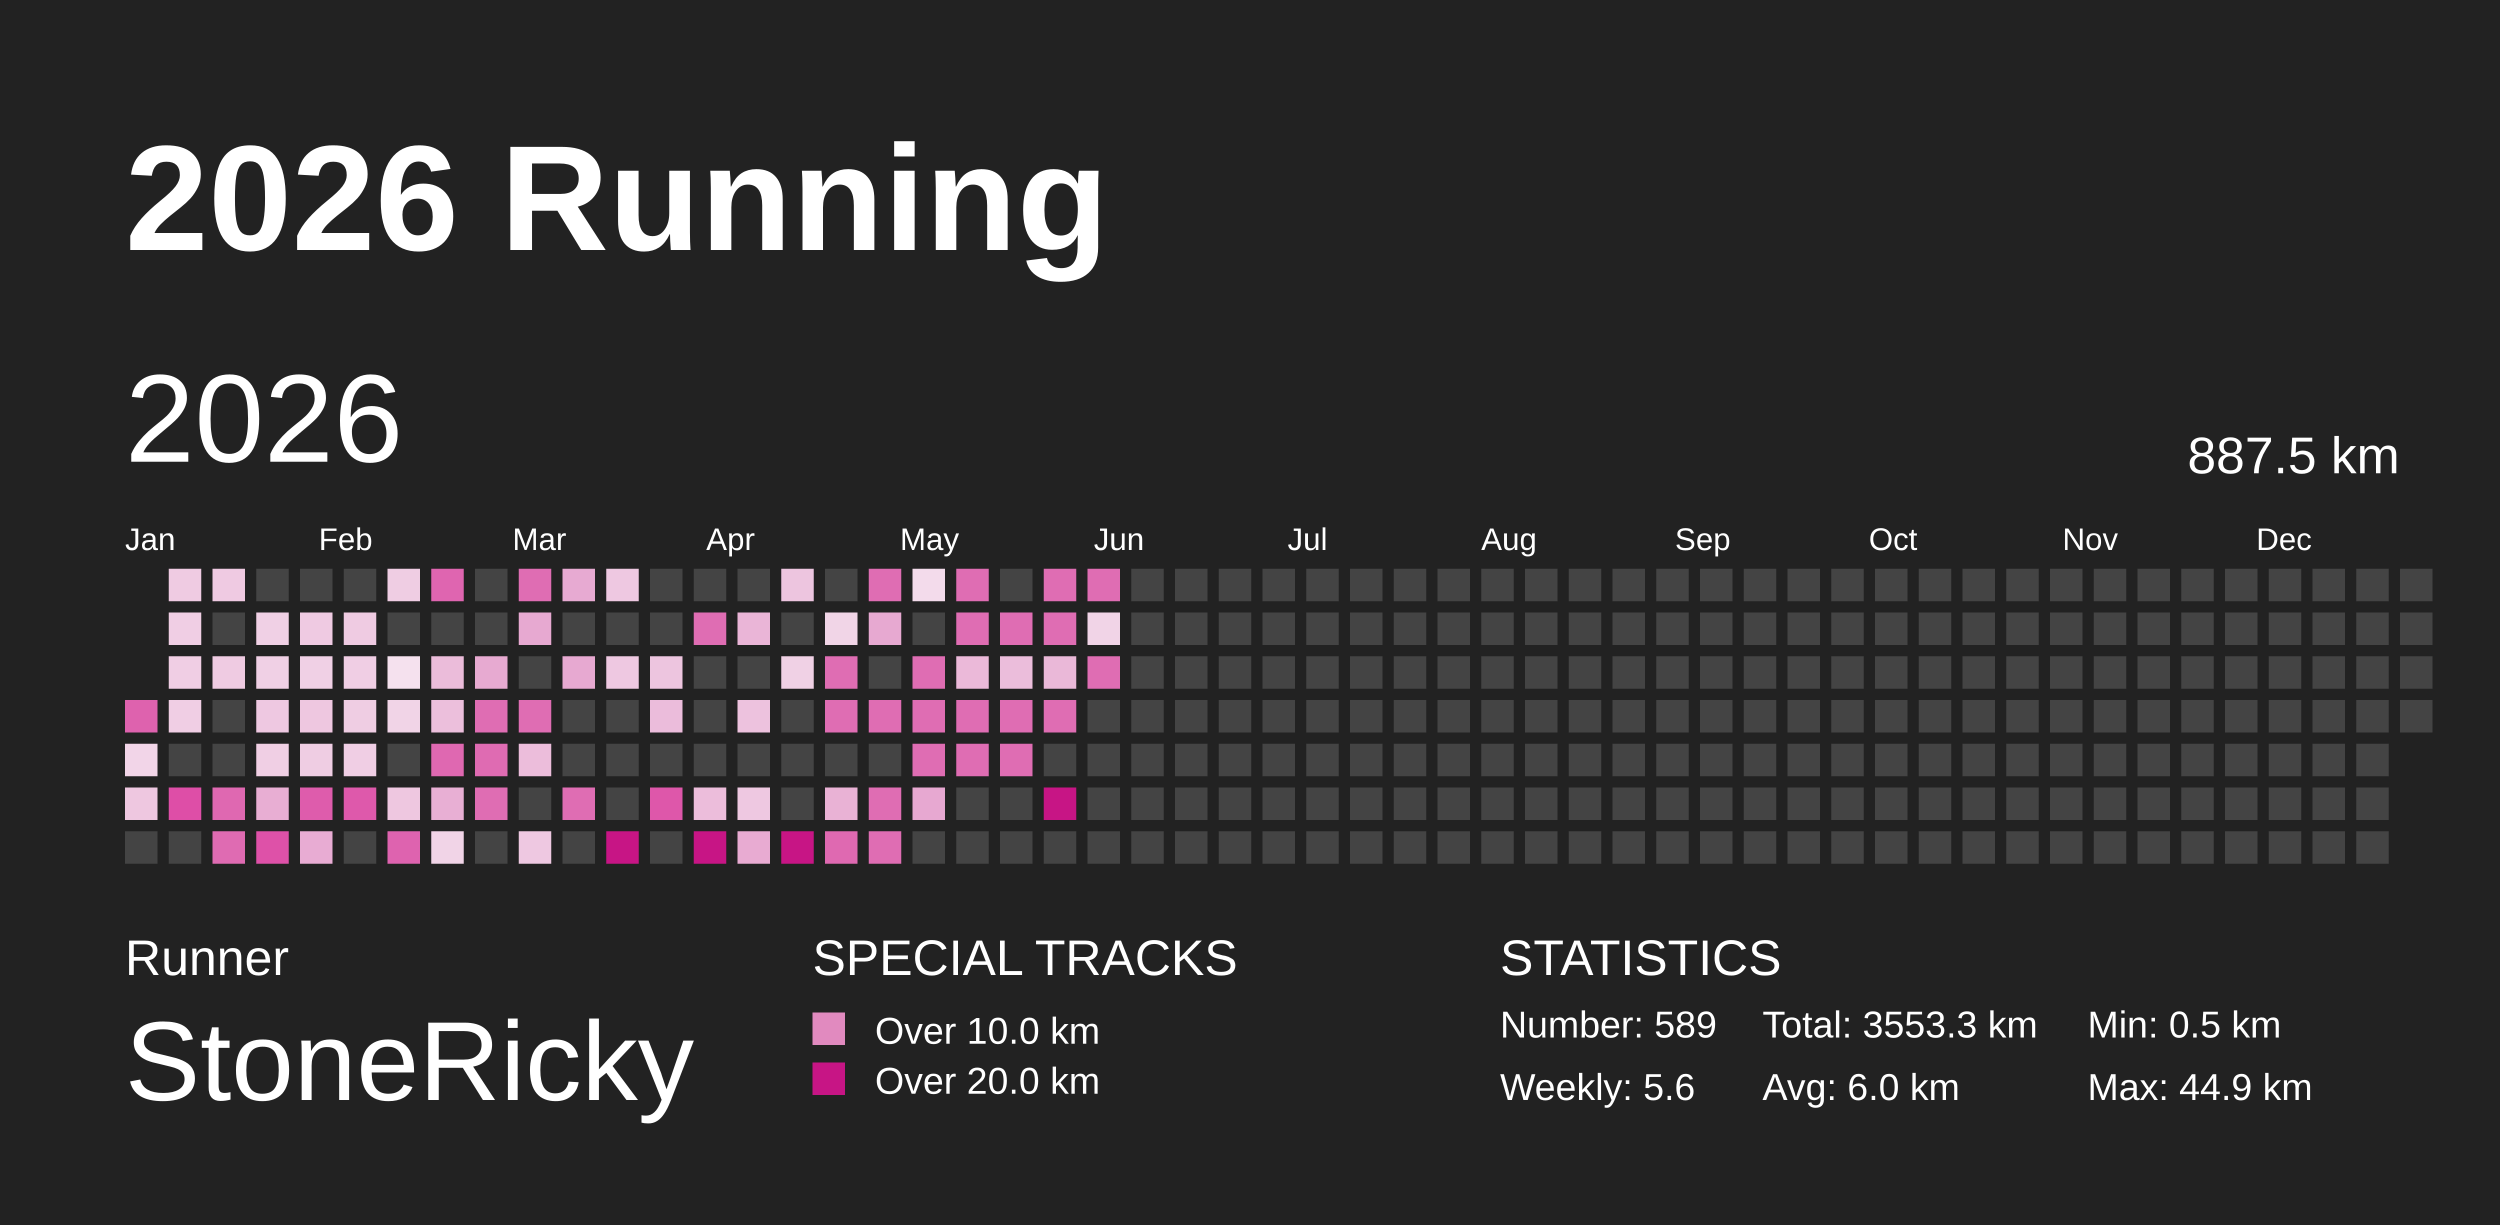
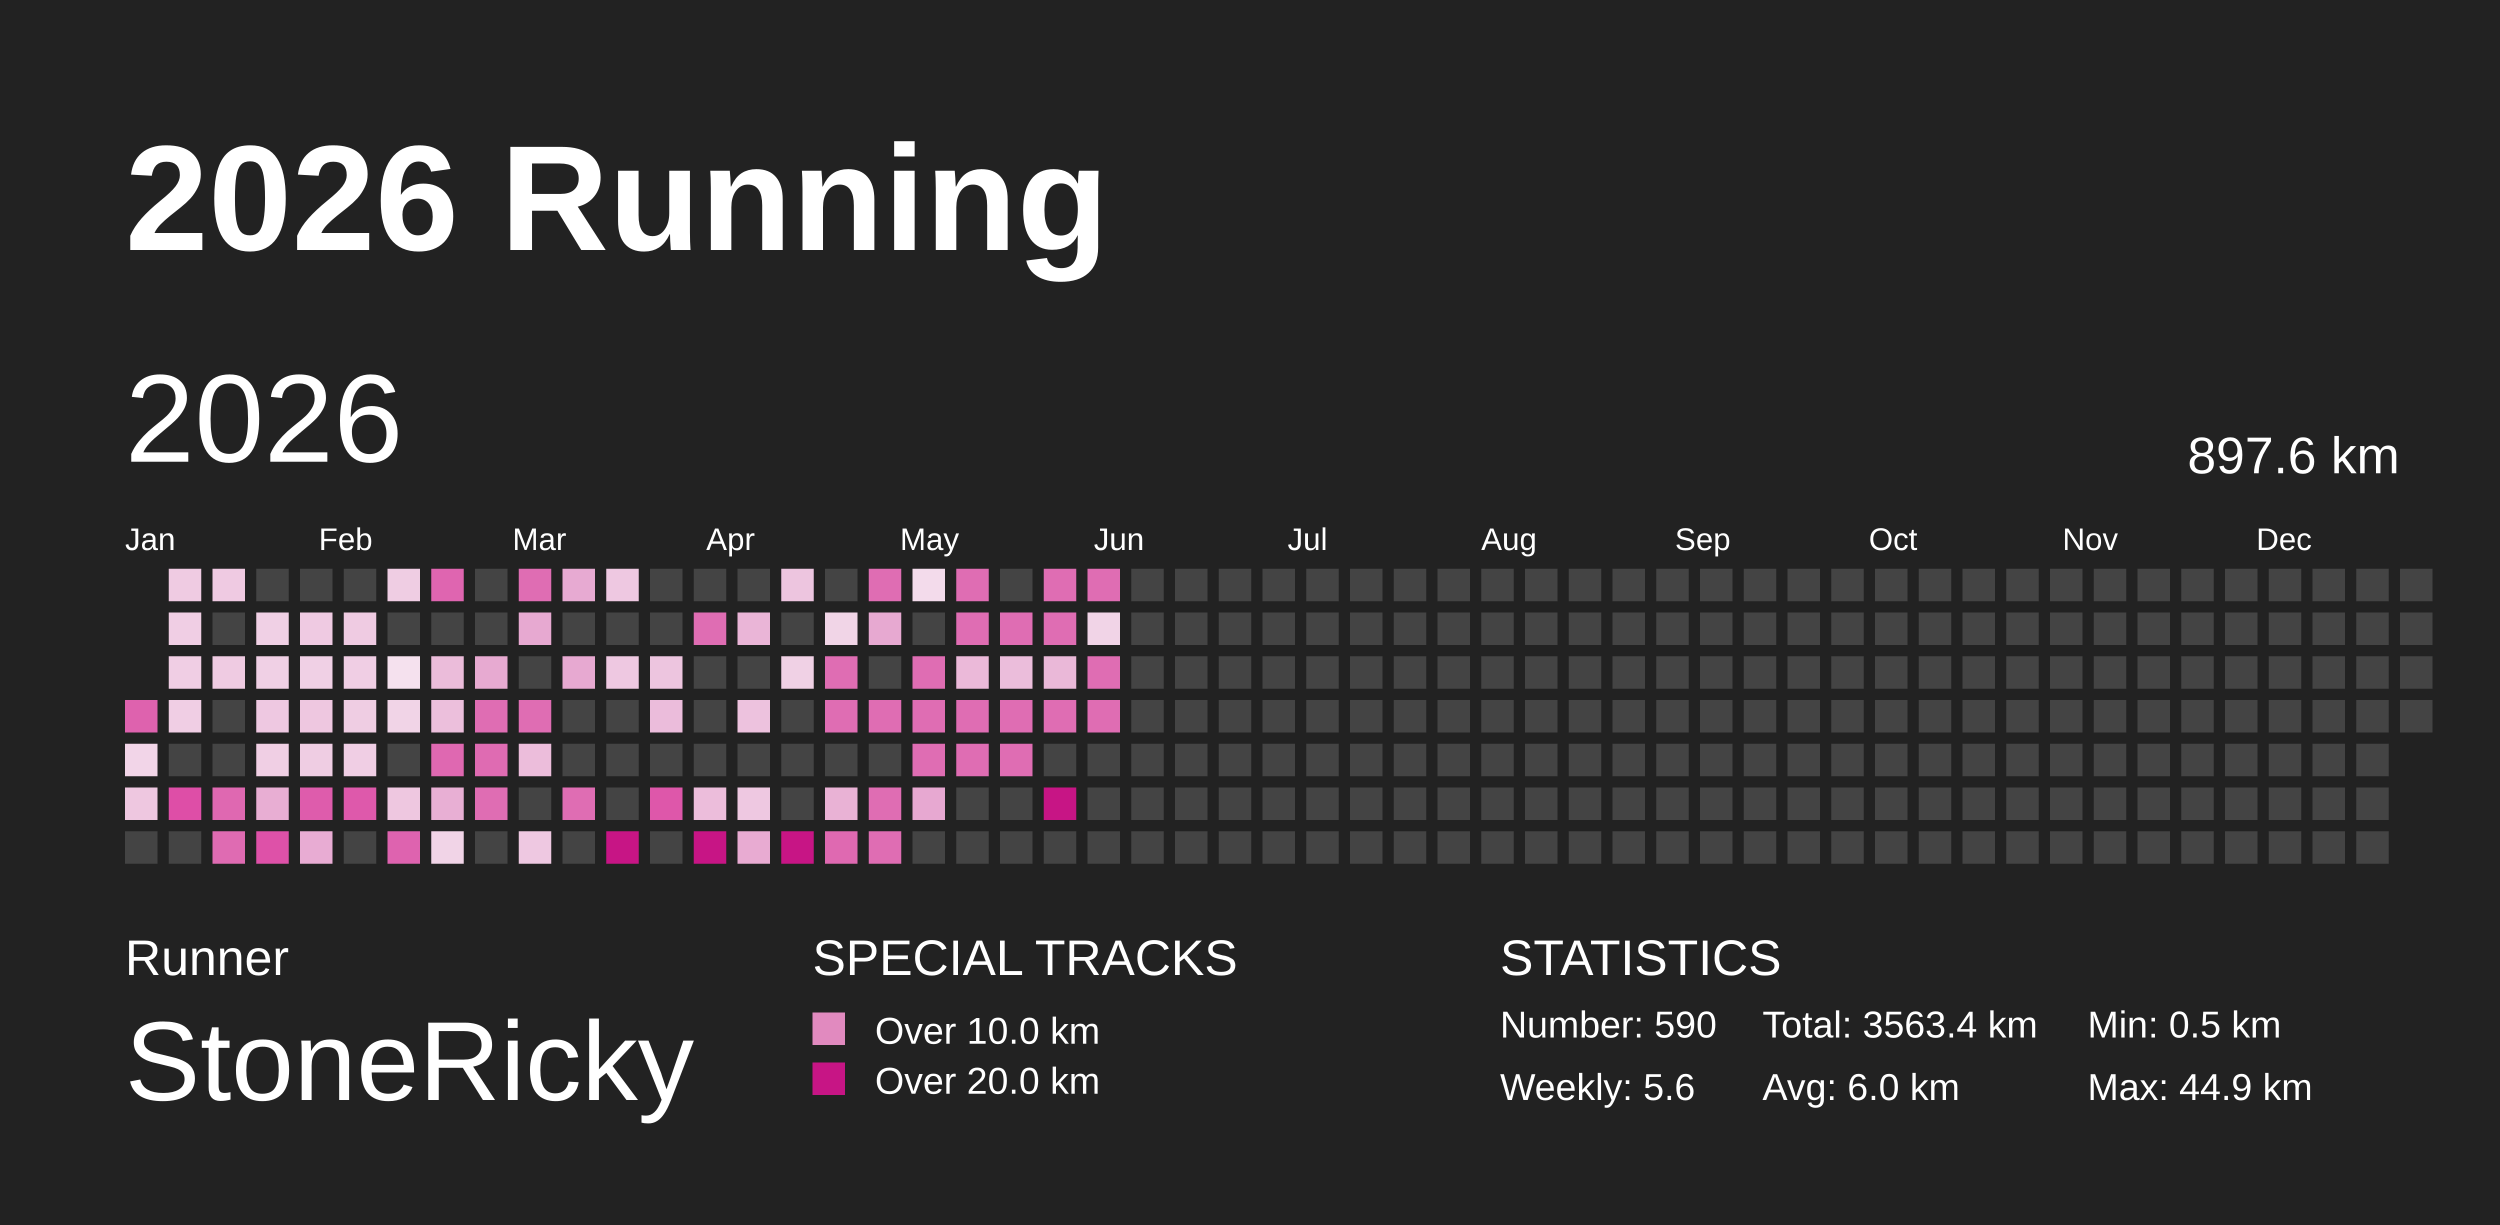
<svg xmlns="http://www.w3.org/2000/svg" baseProfile="full" height="98mm" version="1.1" viewBox="0,0,200,98" width="200mm">
  <defs>
    <pattern height="2" id="indoor-stripe" patternUnits="userSpaceOnUse" width="2">
      <line stroke="white" stroke-opacity="0.45" stroke-width="0.5" x1="0" x2="2" y1="2" y2="0" />
    </pattern>
  </defs>
  <rect fill="#222222" height="98" width="200" x="0" y="0" />
  <text fill="#FFFFFF" style="font-size:12px; font-family:Arial; font-weight:bold;" x="10" y="20">2026 Running</text>
  <text fill="#FFFFFF" style="font-size:4px; font-family:Arial" x="10" y="78">Runner</text>
  <text fill="#FFFFFF" style="font-size:9px; font-family:Arial" x="10" y="88">StoneRicky</text>
  <text fill="#FFFFFF" style="font-size:4px; font-family:Arial" x="65" y="78">SPECIAL TRACKS</text>
  <rect fill="#E18ABF" height="2.6" width="2.6" x="65" y="81" />
  <text fill="#FFFFFF" style="font-size:3px; font-family:Arial" x="70" y="83.5">Over 10.0 km</text>
  <rect fill="#C71585" height="2.6" width="2.6" x="65" y="85" />
  <text fill="#FFFFFF" style="font-size:3px; font-family:Arial" x="70" y="87.5">Over 20.0 km</text>
  <text fill="#FFFFFF" style="font-size:4px; font-family:Arial" x="120" y="78">STATISTICS</text>
-   <text fill="#FFFFFF" style="font-size:3px; font-family:Arial" x="120" y="83">Number: 589</text>
+   <text fill="#FFFFFF" style="font-size:3px; font-family:Arial" x="120" y="83">Number: 590</text>
  <text fill="#FFFFFF" style="font-size:3px; font-family:Arial" x="120" y="88">Weekly: 5.6</text>
-   <text fill="#FFFFFF" style="font-size:3px; font-family:Arial" x="141" y="83">Total: 3553.3 km</text>
+   <text fill="#FFFFFF" style="font-size:3px; font-family:Arial" x="141" y="83">Total: 3563.4 km</text>
  <text fill="#FFFFFF" style="font-size:3px; font-family:Arial" x="141" y="88">Avg: 6.0 km</text>
  <text fill="#FFFFFF" style="font-size:3px; font-family:Arial" x="167" y="83">Min: 0.5 km</text>
  <text fill="#FFFFFF" style="font-size:3px; font-family:Arial" x="167" y="88">Max: 44.9 km</text>
  <text dominant-baseline="hanging" fill="#FFFFFF" style="font-size:10.0px; font-family:Arial;" x="10" y="30">2026</text>
-   <text dominant-baseline="hanging" fill="#FFFFFF" style="font-size:4.125px; font-family:Arial;" x="175" y="35">887.5 km</text>
+   <text dominant-baseline="hanging" fill="#FFFFFF" style="font-size:4.125px; font-family:Arial;" x="175" y="35">897.6 km</text>
  <text fill="#FFFFFF" style="font-size:2.5px; font-family:Arial" x="10.0" y="44">Jan</text>
  <text fill="#FFFFFF" style="font-size:2.5px; font-family:Arial" x="25.5" y="44">Feb</text>
  <text fill="#FFFFFF" style="font-size:2.5px; font-family:Arial" x="41.0" y="44">Mar</text>
  <text fill="#FFFFFF" style="font-size:2.5px; font-family:Arial" x="56.5" y="44">Apr</text>
  <text fill="#FFFFFF" style="font-size:2.5px; font-family:Arial" x="72.0" y="44">May</text>
  <text fill="#FFFFFF" style="font-size:2.5px; font-family:Arial" x="87.5" y="44">Jun</text>
  <text fill="#FFFFFF" style="font-size:2.5px; font-family:Arial" x="103.0" y="44">Jul</text>
  <text fill="#FFFFFF" style="font-size:2.5px; font-family:Arial" x="118.5" y="44">Aug</text>
  <text fill="#FFFFFF" style="font-size:2.5px; font-family:Arial" x="134.0" y="44">Sep</text>
  <text fill="#FFFFFF" style="font-size:2.5px; font-family:Arial" x="149.5" y="44">Oct</text>
  <text fill="#FFFFFF" style="font-size:2.5px; font-family:Arial" x="165.0" y="44">Nov</text>
  <text fill="#FFFFFF" style="font-size:2.5px; font-family:Arial" x="180.5" y="44">Dec</text>
  <rect fill="#de62ae" height="2.6" width="2.6" x="10.0" y="56.0" />
  <rect fill="#f2d5e8" height="2.6" width="2.6" x="10.0" y="59.5" />
  <rect fill="#eec7e0" height="2.6" width="2.6" x="10.0" y="63.0" />
  <rect fill="#444444" height="2.6" width="2.6" x="10.0" y="66.5" />
  <rect fill="#efcbe2" height="2.6" width="2.6" x="13.5" y="45.5" />
  <rect fill="#f0cee4" height="2.6" width="2.6" x="13.5" y="49.0" />
  <rect fill="#f0cee4" height="2.6" width="2.6" x="13.5" y="52.5" />
  <rect fill="#f0cee4" height="2.6" width="2.6" x="13.5" y="56.0" />
  <rect fill="#444444" height="2.6" width="2.6" x="13.5" y="59.5" />
  <rect fill="#de4ea7" height="2.6" width="2.6" x="13.5" y="63.0" />
  <rect fill="#444444" height="2.6" width="2.6" x="13.5" y="66.5" />
  <rect fill="#efcae2" height="2.6" width="2.6" x="17.0" y="45.5" />
  <rect fill="#444444" height="2.6" width="2.6" x="17.0" y="49.0" />
  <rect fill="#efcbe2" height="2.6" width="2.6" x="17.0" y="52.5" />
  <rect fill="#444444" height="2.6" width="2.6" x="17.0" y="56.0" />
  <rect fill="#444444" height="2.6" width="2.6" x="17.0" y="59.5" />
  <rect fill="#df68b1" height="2.6" width="2.6" x="17.0" y="63.0" />
  <rect fill="#df6bb2" height="2.6" width="2.6" x="17.0" y="66.5" />
  <rect fill="#444444" height="2.6" width="2.6" x="20.5" y="45.5" />
  <rect fill="#f0d0e5" height="2.6" width="2.6" x="20.5" y="49.0" />
  <rect fill="#f0d0e5" height="2.6" width="2.6" x="20.5" y="52.5" />
  <rect fill="#eec8e1" height="2.6" width="2.6" x="20.5" y="56.0" />
  <rect fill="#f0cfe4" height="2.6" width="2.6" x="20.5" y="59.5" />
  <rect fill="#e8aed3" height="2.6" width="2.6" x="20.5" y="63.0" />
  <rect fill="#de51a8" height="2.6" width="2.6" x="20.5" y="66.5" />
  <rect fill="#444444" height="2.6" width="2.6" x="24.0" y="45.5" />
  <rect fill="#efcae2" height="2.6" width="2.6" x="24.0" y="49.0" />
  <rect fill="#f0d0e5" height="2.6" width="2.6" x="24.0" y="52.5" />
  <rect fill="#eec7e0" height="2.6" width="2.6" x="24.0" y="56.0" />
  <rect fill="#efcde3" height="2.6" width="2.6" x="24.0" y="59.5" />
  <rect fill="#de5cac" height="2.6" width="2.6" x="24.0" y="63.0" />
  <rect fill="#e8acd3" height="2.6" width="2.6" x="24.0" y="66.5" />
  <rect fill="#444444" height="2.6" width="2.6" x="27.5" y="45.5" />
  <rect fill="#efcbe2" height="2.6" width="2.6" x="27.5" y="49.0" />
  <rect fill="#f0cee4" height="2.6" width="2.6" x="27.5" y="52.5" />
  <rect fill="#efcde3" height="2.6" width="2.6" x="27.5" y="56.0" />
  <rect fill="#f0cee4" height="2.6" width="2.6" x="27.5" y="59.5" />
  <rect fill="#de59ab" height="2.6" width="2.6" x="27.5" y="63.0" />
  <rect fill="#444444" height="2.6" width="2.6" x="27.5" y="66.5" />
  <rect fill="#efcde3" height="2.6" width="2.6" x="31.0" y="45.5" />
  <rect fill="#444444" height="2.6" width="2.6" x="31.0" y="49.0" />
  <rect fill="#f5e1ee" height="2.6" width="2.6" x="31.0" y="52.5" />
  <rect fill="#f1d4e7" height="2.6" width="2.6" x="31.0" y="56.0" />
  <rect fill="#444444" height="2.6" width="2.6" x="31.0" y="59.5" />
  <rect fill="#eec7e0" height="2.6" width="2.6" x="31.0" y="63.0" />
  <rect fill="#de63af" height="2.6" width="2.6" x="31.0" y="66.5" />
  <rect fill="#df65b0" height="2.6" width="2.6" x="34.5" y="45.5" />
  <rect fill="#444444" height="2.6" width="2.6" x="34.5" y="49.0" />
  <rect fill="#ebbcda" height="2.6" width="2.6" x="34.5" y="52.5" />
  <rect fill="#ecbfdc" height="2.6" width="2.6" x="34.5" y="56.0" />
  <rect fill="#df68b1" height="2.6" width="2.6" x="34.5" y="59.5" />
  <rect fill="#e8afd4" height="2.6" width="2.6" x="34.5" y="63.0" />
  <rect fill="#f1d4e7" height="2.6" width="2.6" x="34.5" y="66.5" />
  <rect fill="#444444" height="2.6" width="2.6" x="38.0" y="45.5" />
  <rect fill="#444444" height="2.6" width="2.6" x="38.0" y="49.0" />
  <rect fill="#e7aad1" height="2.6" width="2.6" x="38.0" y="52.5" />
  <rect fill="#df6db3" height="2.6" width="2.6" x="38.0" y="56.0" />
  <rect fill="#df6bb2" height="2.6" width="2.6" x="38.0" y="59.5" />
  <rect fill="#df6db3" height="2.6" width="2.6" x="38.0" y="63.0" />
  <rect fill="#444444" height="2.6" width="2.6" x="38.0" y="66.5" />
  <rect fill="#df6db3" height="2.6" width="2.6" x="41.5" y="45.5" />
  <rect fill="#e7a9d1" height="2.6" width="2.6" x="41.5" y="49.0" />
  <rect fill="#444444" height="2.6" width="2.6" x="41.5" y="52.5" />
  <rect fill="#df6db3" height="2.6" width="2.6" x="41.5" y="56.0" />
  <rect fill="#ecbddb" height="2.6" width="2.6" x="41.5" y="59.5" />
  <rect fill="#444444" height="2.6" width="2.6" x="41.5" y="63.0" />
  <rect fill="#eec8e1" height="2.6" width="2.6" x="41.5" y="66.5" />
  <rect fill="#e7aad2" height="2.6" width="2.6" x="45.0" y="45.5" />
  <rect fill="#444444" height="2.6" width="2.6" x="45.0" y="49.0" />
  <rect fill="#e7a9d1" height="2.6" width="2.6" x="45.0" y="52.5" />
  <rect fill="#444444" height="2.6" width="2.6" x="45.0" y="56.0" />
  <rect fill="#444444" height="2.6" width="2.6" x="45.0" y="59.5" />
  <rect fill="#df6db3" height="2.6" width="2.6" x="45.0" y="63.0" />
  <rect fill="#444444" height="2.6" width="2.6" x="45.0" y="66.5" />
  <rect fill="#eec8e1" height="2.6" width="2.6" x="48.5" y="45.5" />
  <rect fill="#444444" height="2.6" width="2.6" x="48.5" y="49.0" />
  <rect fill="#eec8e1" height="2.6" width="2.6" x="48.5" y="52.5" />
  <rect fill="#444444" height="2.6" width="2.6" x="48.5" y="56.0" />
  <rect fill="#444444" height="2.6" width="2.6" x="48.5" y="59.5" />
  <rect fill="#444444" height="2.6" width="2.6" x="48.5" y="63.0" />
  <rect fill="#C71585" height="2.6" width="2.6" x="48.5" y="66.5" />
  <rect fill="#444444" height="2.6" width="2.6" x="52.0" y="45.5" />
  <rect fill="#444444" height="2.6" width="2.6" x="52.0" y="49.0" />
  <rect fill="#edc5df" height="2.6" width="2.6" x="52.0" y="52.5" />
  <rect fill="#ebbcdb" height="2.6" width="2.6" x="52.0" y="56.0" />
  <rect fill="#444444" height="2.6" width="2.6" x="52.0" y="59.5" />
  <rect fill="#de57aa" height="2.6" width="2.6" x="52.0" y="63.0" />
  <rect fill="#444444" height="2.6" width="2.6" x="52.0" y="66.5" />
  <rect fill="#444444" height="2.6" width="2.6" x="55.5" y="45.5" />
  <rect fill="#df6db3" height="2.6" width="2.6" x="55.5" y="49.0" />
  <rect fill="#444444" height="2.6" width="2.6" x="55.5" y="52.5" />
  <rect fill="#444444" height="2.6" width="2.6" x="55.5" y="56.0" />
  <rect fill="#444444" height="2.6" width="2.6" x="55.5" y="59.5" />
  <rect fill="#ecbddb" height="2.6" width="2.6" x="55.5" y="63.0" />
  <rect fill="#C71585" height="2.6" width="2.6" x="55.5" y="66.5" />
  <rect fill="#444444" height="2.6" width="2.6" x="59.0" y="45.5" />
  <rect fill="#eab5d7" height="2.6" width="2.6" x="59.0" y="49.0" />
  <rect fill="#444444" height="2.6" width="2.6" x="59.0" y="52.5" />
  <rect fill="#edc2de" height="2.6" width="2.6" x="59.0" y="56.0" />
  <rect fill="#444444" height="2.6" width="2.6" x="59.0" y="59.5" />
  <rect fill="#eec8e1" height="2.6" width="2.6" x="59.0" y="63.0" />
  <rect fill="#e8abd2" height="2.6" width="2.6" x="59.0" y="66.5" />
  <rect fill="#edc5df" height="2.6" width="2.6" x="62.5" y="45.5" />
  <rect fill="#444444" height="2.6" width="2.6" x="62.5" y="49.0" />
  <rect fill="#f0d1e5" height="2.6" width="2.6" x="62.5" y="52.5" />
  <rect fill="#444444" height="2.6" width="2.6" x="62.5" y="56.0" />
  <rect fill="#444444" height="2.6" width="2.6" x="62.5" y="59.5" />
  <rect fill="#444444" height="2.6" width="2.6" x="62.5" y="63.0" />
  <rect fill="#C71585" height="2.6" width="2.6" x="62.5" y="66.5" />
  <rect fill="#444444" height="2.6" width="2.6" x="66.0" y="45.5" />
  <rect fill="#f1d5e7" height="2.6" width="2.6" x="66.0" y="49.0" />
  <rect fill="#df6db3" height="2.6" width="2.6" x="66.0" y="52.5" />
  <rect fill="#df6db3" height="2.6" width="2.6" x="66.0" y="56.0" />
  <rect fill="#444444" height="2.6" width="2.6" x="66.0" y="59.5" />
  <rect fill="#e9b2d5" height="2.6" width="2.6" x="66.0" y="63.0" />
  <rect fill="#df69b1" height="2.6" width="2.6" x="66.0" y="66.5" />
  <rect fill="#df6db3" height="2.6" width="2.6" x="69.5" y="45.5" />
  <rect fill="#e7a9d1" height="2.6" width="2.6" x="69.5" y="49.0" />
  <rect fill="#444444" height="2.6" width="2.6" x="69.5" y="52.5" />
  <rect fill="#df6db3" height="2.6" width="2.6" x="69.5" y="56.0" />
  <rect fill="#444444" height="2.6" width="2.6" x="69.5" y="59.5" />
  <rect fill="#df6db3" height="2.6" width="2.6" x="69.5" y="63.0" />
  <rect fill="#df6db3" height="2.6" width="2.6" x="69.5" y="66.5" />
  <rect fill="#f3dbeb" height="2.6" width="2.6" x="73.0" y="45.5" />
  <rect fill="#444444" height="2.6" width="2.6" x="73.0" y="49.0" />
  <rect fill="#df6db3" height="2.6" width="2.6" x="73.0" y="52.5" />
  <rect fill="#df6db3" height="2.6" width="2.6" x="73.0" y="56.0" />
  <rect fill="#df6db3" height="2.6" width="2.6" x="73.0" y="59.5" />
  <rect fill="#e7a8d1" height="2.6" width="2.6" x="73.0" y="63.0" />
  <rect fill="#444444" height="2.6" width="2.6" x="73.0" y="66.5" />
  <rect fill="#df6db3" height="2.6" width="2.6" x="76.5" y="45.5" />
  <rect fill="#df6db3" height="2.6" width="2.6" x="76.5" y="49.0" />
  <rect fill="#ebb9d9" height="2.6" width="2.6" x="76.5" y="52.5" />
  <rect fill="#df6db3" height="2.6" width="2.6" x="76.5" y="56.0" />
  <rect fill="#df6db3" height="2.6" width="2.6" x="76.5" y="59.5" />
  <rect fill="#444444" height="2.6" width="2.6" x="76.5" y="63.0" />
  <rect fill="#444444" height="2.6" width="2.6" x="76.5" y="66.5" />
  <rect fill="#444444" height="2.6" width="2.6" x="80.0" y="45.5" />
  <rect fill="#df6db3" height="2.6" width="2.6" x="80.0" y="49.0" />
  <rect fill="#ebbddb" height="2.6" width="2.6" x="80.0" y="52.5" />
  <rect fill="#df6db3" height="2.6" width="2.6" x="80.0" y="56.0" />
  <rect fill="#df6db3" height="2.6" width="2.6" x="80.0" y="59.5" />
  <rect fill="#444444" height="2.6" width="2.6" x="80.0" y="63.0" />
  <rect fill="#444444" height="2.6" width="2.6" x="80.0" y="66.5" />
  <rect fill="#df6db3" height="2.6" width="2.6" x="83.5" y="45.5" />
  <rect fill="#df6db3" height="2.6" width="2.6" x="83.5" y="49.0" />
  <rect fill="#eab8d8" height="2.6" width="2.6" x="83.5" y="52.5" />
  <rect fill="#df6db3" height="2.6" width="2.6" x="83.5" y="56.0" />
  <rect fill="#444444" height="2.6" width="2.6" x="83.5" y="59.5" />
  <rect fill="#C71585" height="2.6" width="2.6" x="83.5" y="63.0" />
  <rect fill="#444444" height="2.6" width="2.6" x="83.5" y="66.5" />
  <rect fill="#df6db3" height="2.6" width="2.6" x="87.0" y="45.5" />
  <rect fill="#f1d4e7" height="2.6" width="2.6" x="87.0" y="49.0" />
  <rect fill="#df6db3" height="2.6" width="2.6" x="87.0" y="52.5" />
-   <rect fill="#444444" height="2.6" width="2.6" x="87.0" y="56.0" />
+   <rect fill="#df6db3" height="2.6" width="2.6" x="87.0" y="56.0" />
  <rect fill="#444444" height="2.6" width="2.6" x="87.0" y="59.5" />
  <rect fill="#444444" height="2.6" width="2.6" x="87.0" y="63.0" />
  <rect fill="#444444" height="2.6" width="2.6" x="87.0" y="66.5" />
  <rect fill="#444444" height="2.6" width="2.6" x="90.5" y="45.5" />
  <rect fill="#444444" height="2.6" width="2.6" x="90.5" y="49.0" />
  <rect fill="#444444" height="2.6" width="2.6" x="90.5" y="52.5" />
  <rect fill="#444444" height="2.6" width="2.6" x="90.5" y="56.0" />
  <rect fill="#444444" height="2.6" width="2.6" x="90.5" y="59.5" />
  <rect fill="#444444" height="2.6" width="2.6" x="90.5" y="63.0" />
  <rect fill="#444444" height="2.6" width="2.6" x="90.5" y="66.5" />
  <rect fill="#444444" height="2.6" width="2.6" x="94.0" y="45.5" />
  <rect fill="#444444" height="2.6" width="2.6" x="94.0" y="49.0" />
  <rect fill="#444444" height="2.6" width="2.6" x="94.0" y="52.5" />
  <rect fill="#444444" height="2.6" width="2.6" x="94.0" y="56.0" />
  <rect fill="#444444" height="2.6" width="2.6" x="94.0" y="59.5" />
  <rect fill="#444444" height="2.6" width="2.6" x="94.0" y="63.0" />
  <rect fill="#444444" height="2.6" width="2.6" x="94.0" y="66.5" />
  <rect fill="#444444" height="2.6" width="2.6" x="97.5" y="45.5" />
  <rect fill="#444444" height="2.6" width="2.6" x="97.5" y="49.0" />
  <rect fill="#444444" height="2.6" width="2.6" x="97.5" y="52.5" />
  <rect fill="#444444" height="2.6" width="2.6" x="97.5" y="56.0" />
  <rect fill="#444444" height="2.6" width="2.6" x="97.5" y="59.5" />
  <rect fill="#444444" height="2.6" width="2.6" x="97.5" y="63.0" />
  <rect fill="#444444" height="2.6" width="2.6" x="97.5" y="66.5" />
  <rect fill="#444444" height="2.6" width="2.6" x="101.0" y="45.5" />
  <rect fill="#444444" height="2.6" width="2.6" x="101.0" y="49.0" />
  <rect fill="#444444" height="2.6" width="2.6" x="101.0" y="52.5" />
  <rect fill="#444444" height="2.6" width="2.6" x="101.0" y="56.0" />
  <rect fill="#444444" height="2.6" width="2.6" x="101.0" y="59.5" />
  <rect fill="#444444" height="2.6" width="2.6" x="101.0" y="63.0" />
  <rect fill="#444444" height="2.6" width="2.6" x="101.0" y="66.5" />
  <rect fill="#444444" height="2.6" width="2.6" x="104.5" y="45.5" />
  <rect fill="#444444" height="2.6" width="2.6" x="104.5" y="49.0" />
  <rect fill="#444444" height="2.6" width="2.6" x="104.5" y="52.5" />
  <rect fill="#444444" height="2.6" width="2.6" x="104.5" y="56.0" />
  <rect fill="#444444" height="2.6" width="2.6" x="104.5" y="59.5" />
  <rect fill="#444444" height="2.6" width="2.6" x="104.5" y="63.0" />
  <rect fill="#444444" height="2.6" width="2.6" x="104.5" y="66.5" />
  <rect fill="#444444" height="2.6" width="2.6" x="108.0" y="45.5" />
  <rect fill="#444444" height="2.6" width="2.6" x="108.0" y="49.0" />
  <rect fill="#444444" height="2.6" width="2.6" x="108.0" y="52.5" />
  <rect fill="#444444" height="2.6" width="2.6" x="108.0" y="56.0" />
  <rect fill="#444444" height="2.6" width="2.6" x="108.0" y="59.5" />
  <rect fill="#444444" height="2.6" width="2.6" x="108.0" y="63.0" />
  <rect fill="#444444" height="2.6" width="2.6" x="108.0" y="66.5" />
  <rect fill="#444444" height="2.6" width="2.6" x="111.5" y="45.5" />
  <rect fill="#444444" height="2.6" width="2.6" x="111.5" y="49.0" />
  <rect fill="#444444" height="2.6" width="2.6" x="111.5" y="52.5" />
  <rect fill="#444444" height="2.6" width="2.6" x="111.5" y="56.0" />
  <rect fill="#444444" height="2.6" width="2.6" x="111.5" y="59.5" />
  <rect fill="#444444" height="2.6" width="2.6" x="111.5" y="63.0" />
  <rect fill="#444444" height="2.6" width="2.6" x="111.5" y="66.5" />
  <rect fill="#444444" height="2.6" width="2.6" x="115.0" y="45.5" />
  <rect fill="#444444" height="2.6" width="2.6" x="115.0" y="49.0" />
  <rect fill="#444444" height="2.6" width="2.6" x="115.0" y="52.5" />
  <rect fill="#444444" height="2.6" width="2.6" x="115.0" y="56.0" />
  <rect fill="#444444" height="2.6" width="2.6" x="115.0" y="59.5" />
  <rect fill="#444444" height="2.6" width="2.6" x="115.0" y="63.0" />
  <rect fill="#444444" height="2.6" width="2.6" x="115.0" y="66.5" />
  <rect fill="#444444" height="2.6" width="2.6" x="118.5" y="45.5" />
  <rect fill="#444444" height="2.6" width="2.6" x="118.5" y="49.0" />
  <rect fill="#444444" height="2.6" width="2.6" x="118.5" y="52.5" />
  <rect fill="#444444" height="2.6" width="2.6" x="118.5" y="56.0" />
  <rect fill="#444444" height="2.6" width="2.6" x="118.5" y="59.5" />
  <rect fill="#444444" height="2.6" width="2.6" x="118.5" y="63.0" />
  <rect fill="#444444" height="2.6" width="2.6" x="118.5" y="66.5" />
  <rect fill="#444444" height="2.6" width="2.6" x="122.0" y="45.5" />
  <rect fill="#444444" height="2.6" width="2.6" x="122.0" y="49.0" />
  <rect fill="#444444" height="2.6" width="2.6" x="122.0" y="52.5" />
  <rect fill="#444444" height="2.6" width="2.6" x="122.0" y="56.0" />
  <rect fill="#444444" height="2.6" width="2.6" x="122.0" y="59.5" />
  <rect fill="#444444" height="2.6" width="2.6" x="122.0" y="63.0" />
  <rect fill="#444444" height="2.6" width="2.6" x="122.0" y="66.5" />
  <rect fill="#444444" height="2.6" width="2.6" x="125.5" y="45.5" />
  <rect fill="#444444" height="2.6" width="2.6" x="125.5" y="49.0" />
  <rect fill="#444444" height="2.6" width="2.6" x="125.5" y="52.5" />
  <rect fill="#444444" height="2.6" width="2.6" x="125.5" y="56.0" />
  <rect fill="#444444" height="2.6" width="2.6" x="125.5" y="59.5" />
  <rect fill="#444444" height="2.6" width="2.6" x="125.5" y="63.0" />
  <rect fill="#444444" height="2.6" width="2.6" x="125.5" y="66.5" />
  <rect fill="#444444" height="2.6" width="2.6" x="129.0" y="45.5" />
  <rect fill="#444444" height="2.6" width="2.6" x="129.0" y="49.0" />
  <rect fill="#444444" height="2.6" width="2.6" x="129.0" y="52.5" />
  <rect fill="#444444" height="2.6" width="2.6" x="129.0" y="56.0" />
  <rect fill="#444444" height="2.6" width="2.6" x="129.0" y="59.5" />
  <rect fill="#444444" height="2.6" width="2.6" x="129.0" y="63.0" />
  <rect fill="#444444" height="2.6" width="2.6" x="129.0" y="66.5" />
  <rect fill="#444444" height="2.6" width="2.6" x="132.5" y="45.5" />
  <rect fill="#444444" height="2.6" width="2.6" x="132.5" y="49.0" />
  <rect fill="#444444" height="2.6" width="2.6" x="132.5" y="52.5" />
  <rect fill="#444444" height="2.6" width="2.6" x="132.5" y="56.0" />
  <rect fill="#444444" height="2.6" width="2.6" x="132.5" y="59.5" />
  <rect fill="#444444" height="2.6" width="2.6" x="132.5" y="63.0" />
  <rect fill="#444444" height="2.6" width="2.6" x="132.5" y="66.5" />
  <rect fill="#444444" height="2.6" width="2.6" x="136.0" y="45.5" />
  <rect fill="#444444" height="2.6" width="2.6" x="136.0" y="49.0" />
  <rect fill="#444444" height="2.6" width="2.6" x="136.0" y="52.5" />
  <rect fill="#444444" height="2.6" width="2.6" x="136.0" y="56.0" />
  <rect fill="#444444" height="2.6" width="2.6" x="136.0" y="59.5" />
  <rect fill="#444444" height="2.6" width="2.6" x="136.0" y="63.0" />
  <rect fill="#444444" height="2.6" width="2.6" x="136.0" y="66.5" />
  <rect fill="#444444" height="2.6" width="2.6" x="139.5" y="45.5" />
  <rect fill="#444444" height="2.6" width="2.6" x="139.5" y="49.0" />
  <rect fill="#444444" height="2.6" width="2.6" x="139.5" y="52.5" />
  <rect fill="#444444" height="2.6" width="2.6" x="139.5" y="56.0" />
  <rect fill="#444444" height="2.6" width="2.6" x="139.5" y="59.5" />
  <rect fill="#444444" height="2.6" width="2.6" x="139.5" y="63.0" />
  <rect fill="#444444" height="2.6" width="2.6" x="139.5" y="66.5" />
  <rect fill="#444444" height="2.6" width="2.6" x="143.0" y="45.5" />
  <rect fill="#444444" height="2.6" width="2.6" x="143.0" y="49.0" />
  <rect fill="#444444" height="2.6" width="2.6" x="143.0" y="52.5" />
  <rect fill="#444444" height="2.6" width="2.6" x="143.0" y="56.0" />
  <rect fill="#444444" height="2.6" width="2.6" x="143.0" y="59.5" />
  <rect fill="#444444" height="2.6" width="2.6" x="143.0" y="63.0" />
  <rect fill="#444444" height="2.6" width="2.6" x="143.0" y="66.5" />
  <rect fill="#444444" height="2.6" width="2.6" x="146.5" y="45.5" />
  <rect fill="#444444" height="2.6" width="2.6" x="146.5" y="49.0" />
  <rect fill="#444444" height="2.6" width="2.6" x="146.5" y="52.5" />
  <rect fill="#444444" height="2.6" width="2.6" x="146.5" y="56.0" />
  <rect fill="#444444" height="2.6" width="2.6" x="146.5" y="59.5" />
  <rect fill="#444444" height="2.6" width="2.6" x="146.5" y="63.0" />
  <rect fill="#444444" height="2.6" width="2.6" x="146.5" y="66.5" />
  <rect fill="#444444" height="2.6" width="2.6" x="150.0" y="45.5" />
  <rect fill="#444444" height="2.6" width="2.6" x="150.0" y="49.0" />
  <rect fill="#444444" height="2.6" width="2.6" x="150.0" y="52.5" />
  <rect fill="#444444" height="2.6" width="2.6" x="150.0" y="56.0" />
  <rect fill="#444444" height="2.6" width="2.6" x="150.0" y="59.5" />
  <rect fill="#444444" height="2.6" width="2.6" x="150.0" y="63.0" />
  <rect fill="#444444" height="2.6" width="2.6" x="150.0" y="66.5" />
  <rect fill="#444444" height="2.6" width="2.6" x="153.5" y="45.5" />
  <rect fill="#444444" height="2.6" width="2.6" x="153.5" y="49.0" />
  <rect fill="#444444" height="2.6" width="2.6" x="153.5" y="52.5" />
  <rect fill="#444444" height="2.6" width="2.6" x="153.5" y="56.0" />
  <rect fill="#444444" height="2.6" width="2.6" x="153.5" y="59.5" />
  <rect fill="#444444" height="2.6" width="2.6" x="153.5" y="63.0" />
  <rect fill="#444444" height="2.6" width="2.6" x="153.5" y="66.5" />
  <rect fill="#444444" height="2.6" width="2.6" x="157.0" y="45.5" />
  <rect fill="#444444" height="2.6" width="2.6" x="157.0" y="49.0" />
  <rect fill="#444444" height="2.6" width="2.6" x="157.0" y="52.5" />
  <rect fill="#444444" height="2.6" width="2.6" x="157.0" y="56.0" />
  <rect fill="#444444" height="2.6" width="2.6" x="157.0" y="59.5" />
  <rect fill="#444444" height="2.6" width="2.6" x="157.0" y="63.0" />
  <rect fill="#444444" height="2.6" width="2.6" x="157.0" y="66.5" />
  <rect fill="#444444" height="2.6" width="2.6" x="160.5" y="45.5" />
  <rect fill="#444444" height="2.6" width="2.6" x="160.5" y="49.0" />
  <rect fill="#444444" height="2.6" width="2.6" x="160.5" y="52.5" />
  <rect fill="#444444" height="2.6" width="2.6" x="160.5" y="56.0" />
  <rect fill="#444444" height="2.6" width="2.6" x="160.5" y="59.5" />
  <rect fill="#444444" height="2.6" width="2.6" x="160.5" y="63.0" />
  <rect fill="#444444" height="2.6" width="2.6" x="160.5" y="66.5" />
  <rect fill="#444444" height="2.6" width="2.6" x="164.0" y="45.5" />
  <rect fill="#444444" height="2.6" width="2.6" x="164.0" y="49.0" />
  <rect fill="#444444" height="2.6" width="2.6" x="164.0" y="52.5" />
  <rect fill="#444444" height="2.6" width="2.6" x="164.0" y="56.0" />
  <rect fill="#444444" height="2.6" width="2.6" x="164.0" y="59.5" />
  <rect fill="#444444" height="2.6" width="2.6" x="164.0" y="63.0" />
  <rect fill="#444444" height="2.6" width="2.6" x="164.0" y="66.5" />
  <rect fill="#444444" height="2.6" width="2.6" x="167.5" y="45.5" />
  <rect fill="#444444" height="2.6" width="2.6" x="167.5" y="49.0" />
  <rect fill="#444444" height="2.6" width="2.6" x="167.5" y="52.5" />
  <rect fill="#444444" height="2.6" width="2.6" x="167.5" y="56.0" />
  <rect fill="#444444" height="2.6" width="2.6" x="167.5" y="59.5" />
  <rect fill="#444444" height="2.6" width="2.6" x="167.5" y="63.0" />
  <rect fill="#444444" height="2.6" width="2.6" x="167.5" y="66.5" />
  <rect fill="#444444" height="2.6" width="2.6" x="171.0" y="45.5" />
  <rect fill="#444444" height="2.6" width="2.6" x="171.0" y="49.0" />
  <rect fill="#444444" height="2.6" width="2.6" x="171.0" y="52.5" />
  <rect fill="#444444" height="2.6" width="2.6" x="171.0" y="56.0" />
  <rect fill="#444444" height="2.6" width="2.6" x="171.0" y="59.5" />
  <rect fill="#444444" height="2.6" width="2.6" x="171.0" y="63.0" />
  <rect fill="#444444" height="2.6" width="2.6" x="171.0" y="66.5" />
  <rect fill="#444444" height="2.6" width="2.6" x="174.5" y="45.5" />
  <rect fill="#444444" height="2.6" width="2.6" x="174.5" y="49.0" />
  <rect fill="#444444" height="2.6" width="2.6" x="174.5" y="52.5" />
  <rect fill="#444444" height="2.6" width="2.6" x="174.5" y="56.0" />
  <rect fill="#444444" height="2.6" width="2.6" x="174.5" y="59.5" />
  <rect fill="#444444" height="2.6" width="2.6" x="174.5" y="63.0" />
  <rect fill="#444444" height="2.6" width="2.6" x="174.5" y="66.5" />
  <rect fill="#444444" height="2.6" width="2.6" x="178.0" y="45.5" />
  <rect fill="#444444" height="2.6" width="2.6" x="178.0" y="49.0" />
  <rect fill="#444444" height="2.6" width="2.6" x="178.0" y="52.5" />
  <rect fill="#444444" height="2.6" width="2.6" x="178.0" y="56.0" />
  <rect fill="#444444" height="2.6" width="2.6" x="178.0" y="59.5" />
  <rect fill="#444444" height="2.6" width="2.6" x="178.0" y="63.0" />
  <rect fill="#444444" height="2.6" width="2.6" x="178.0" y="66.5" />
  <rect fill="#444444" height="2.6" width="2.6" x="181.5" y="45.5" />
  <rect fill="#444444" height="2.6" width="2.6" x="181.5" y="49.0" />
  <rect fill="#444444" height="2.6" width="2.6" x="181.5" y="52.5" />
  <rect fill="#444444" height="2.6" width="2.6" x="181.5" y="56.0" />
  <rect fill="#444444" height="2.6" width="2.6" x="181.5" y="59.5" />
  <rect fill="#444444" height="2.6" width="2.6" x="181.5" y="63.0" />
  <rect fill="#444444" height="2.6" width="2.6" x="181.5" y="66.5" />
  <rect fill="#444444" height="2.6" width="2.6" x="185.0" y="45.5" />
  <rect fill="#444444" height="2.6" width="2.6" x="185.0" y="49.0" />
  <rect fill="#444444" height="2.6" width="2.6" x="185.0" y="52.5" />
  <rect fill="#444444" height="2.6" width="2.6" x="185.0" y="56.0" />
  <rect fill="#444444" height="2.6" width="2.6" x="185.0" y="59.5" />
  <rect fill="#444444" height="2.6" width="2.6" x="185.0" y="63.0" />
  <rect fill="#444444" height="2.6" width="2.6" x="185.0" y="66.5" />
  <rect fill="#444444" height="2.6" width="2.6" x="188.5" y="45.5" />
  <rect fill="#444444" height="2.6" width="2.6" x="188.5" y="49.0" />
  <rect fill="#444444" height="2.6" width="2.6" x="188.5" y="52.5" />
  <rect fill="#444444" height="2.6" width="2.6" x="188.5" y="56.0" />
  <rect fill="#444444" height="2.6" width="2.6" x="188.5" y="59.5" />
  <rect fill="#444444" height="2.6" width="2.6" x="188.5" y="63.0" />
  <rect fill="#444444" height="2.6" width="2.6" x="188.5" y="66.5" />
  <rect fill="#444444" height="2.6" width="2.6" x="192.0" y="45.5" />
  <rect fill="#444444" height="2.6" width="2.6" x="192.0" y="49.0" />
  <rect fill="#444444" height="2.6" width="2.6" x="192.0" y="52.5" />
  <rect fill="#444444" height="2.6" width="2.6" x="192.0" y="56.0" />
</svg>
